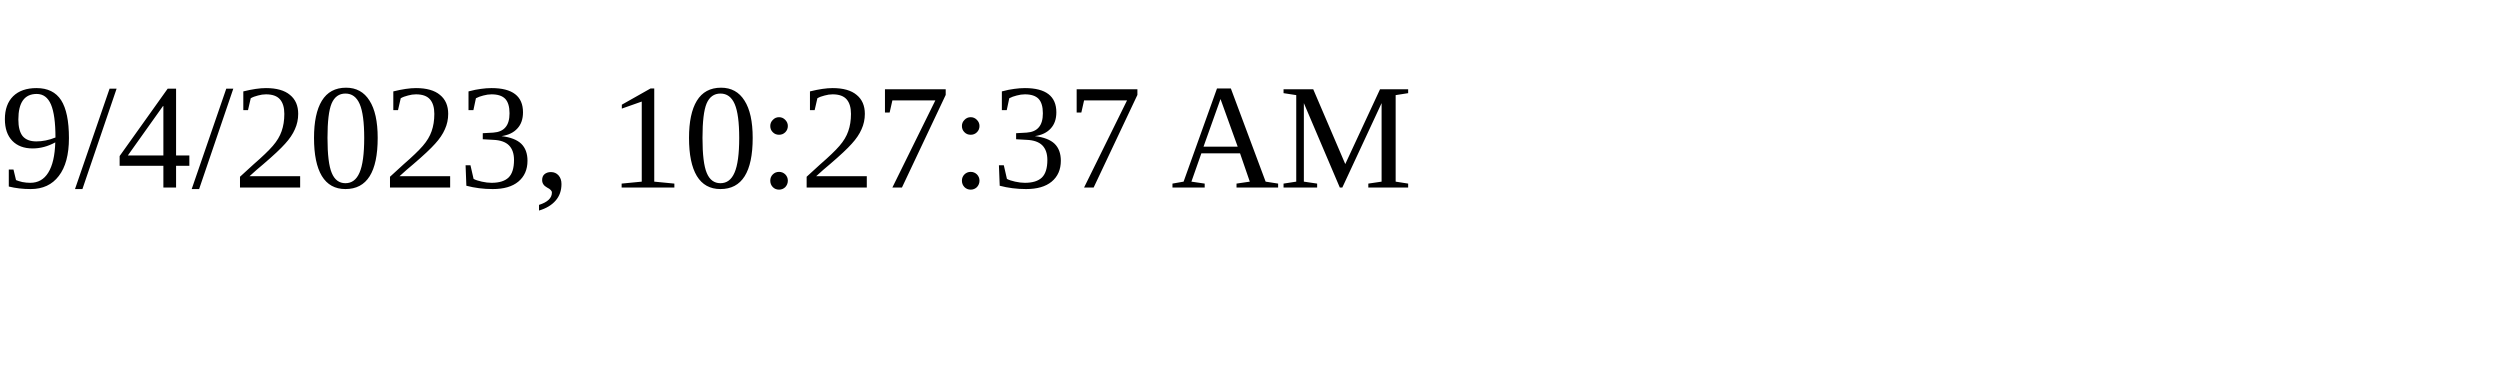
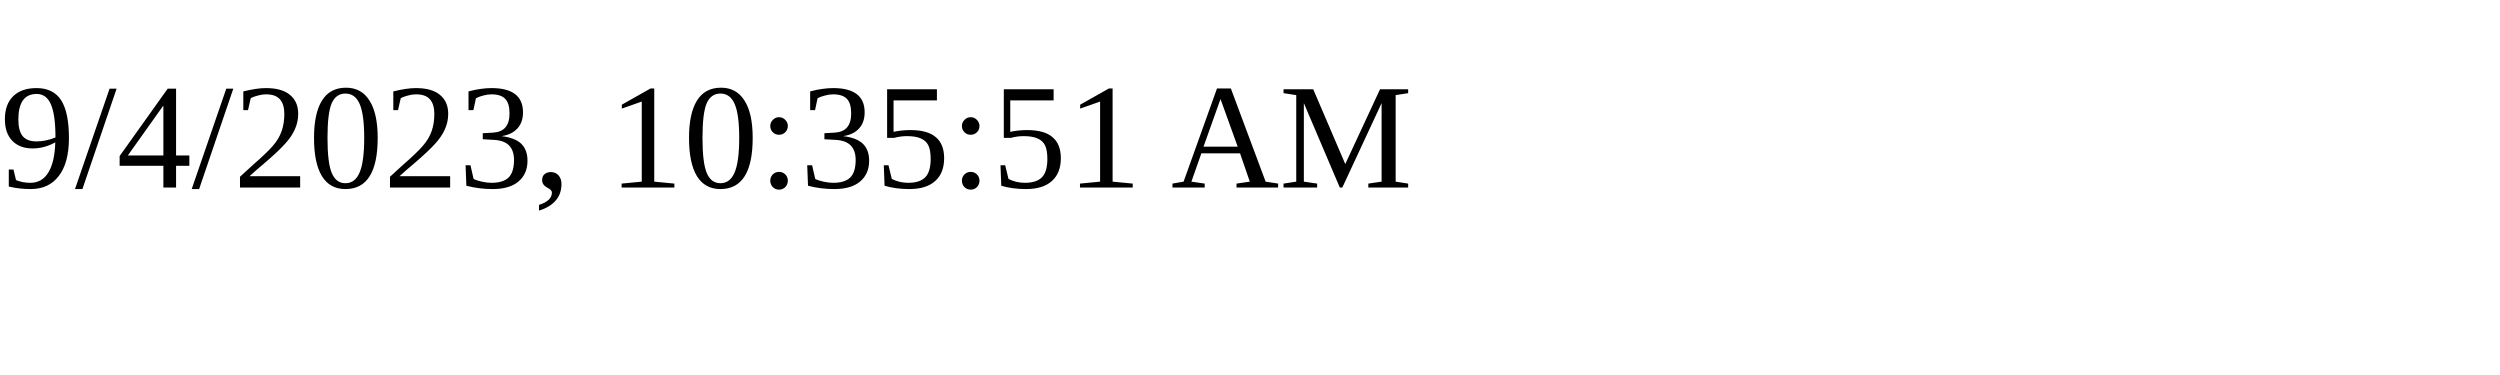
<svg xmlns="http://www.w3.org/2000/svg" height="30" width="200">
-   <text x="0" y="15">9/4/2023, 10:27:37 AM</text>
+   <text x="0" y="15">9/4/2023, 10:35:51 AM</text>
</svg>
